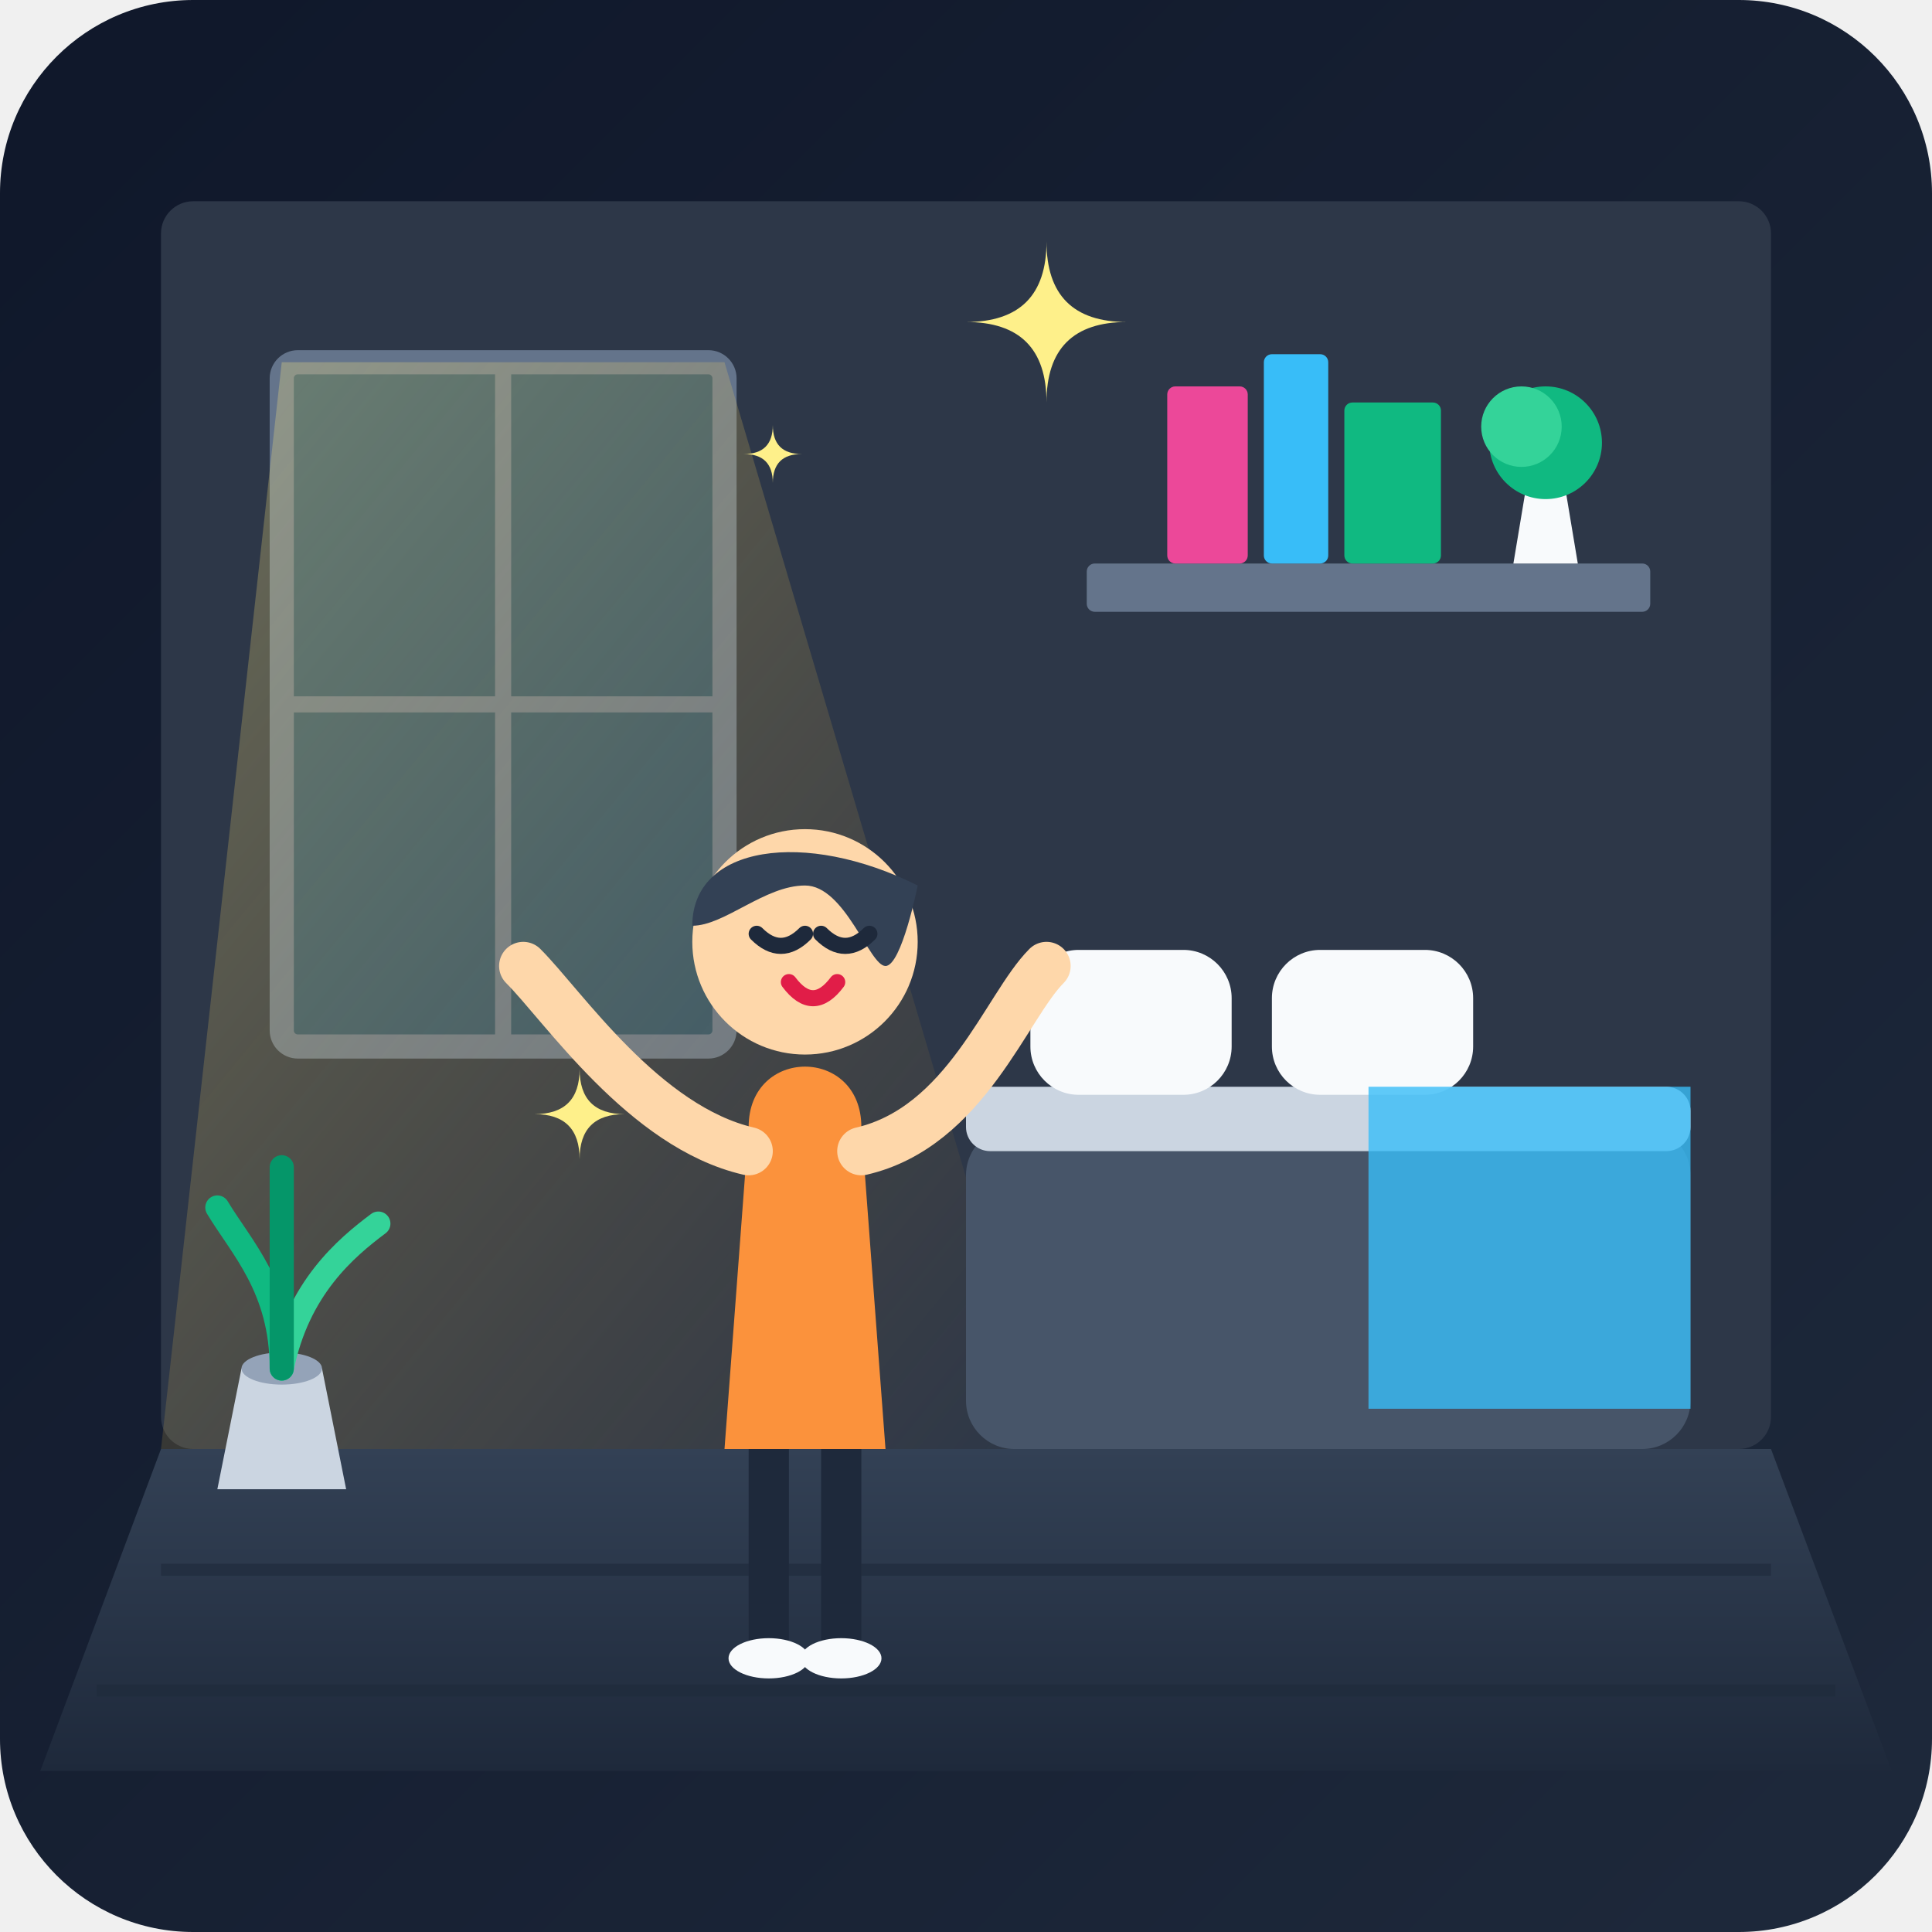
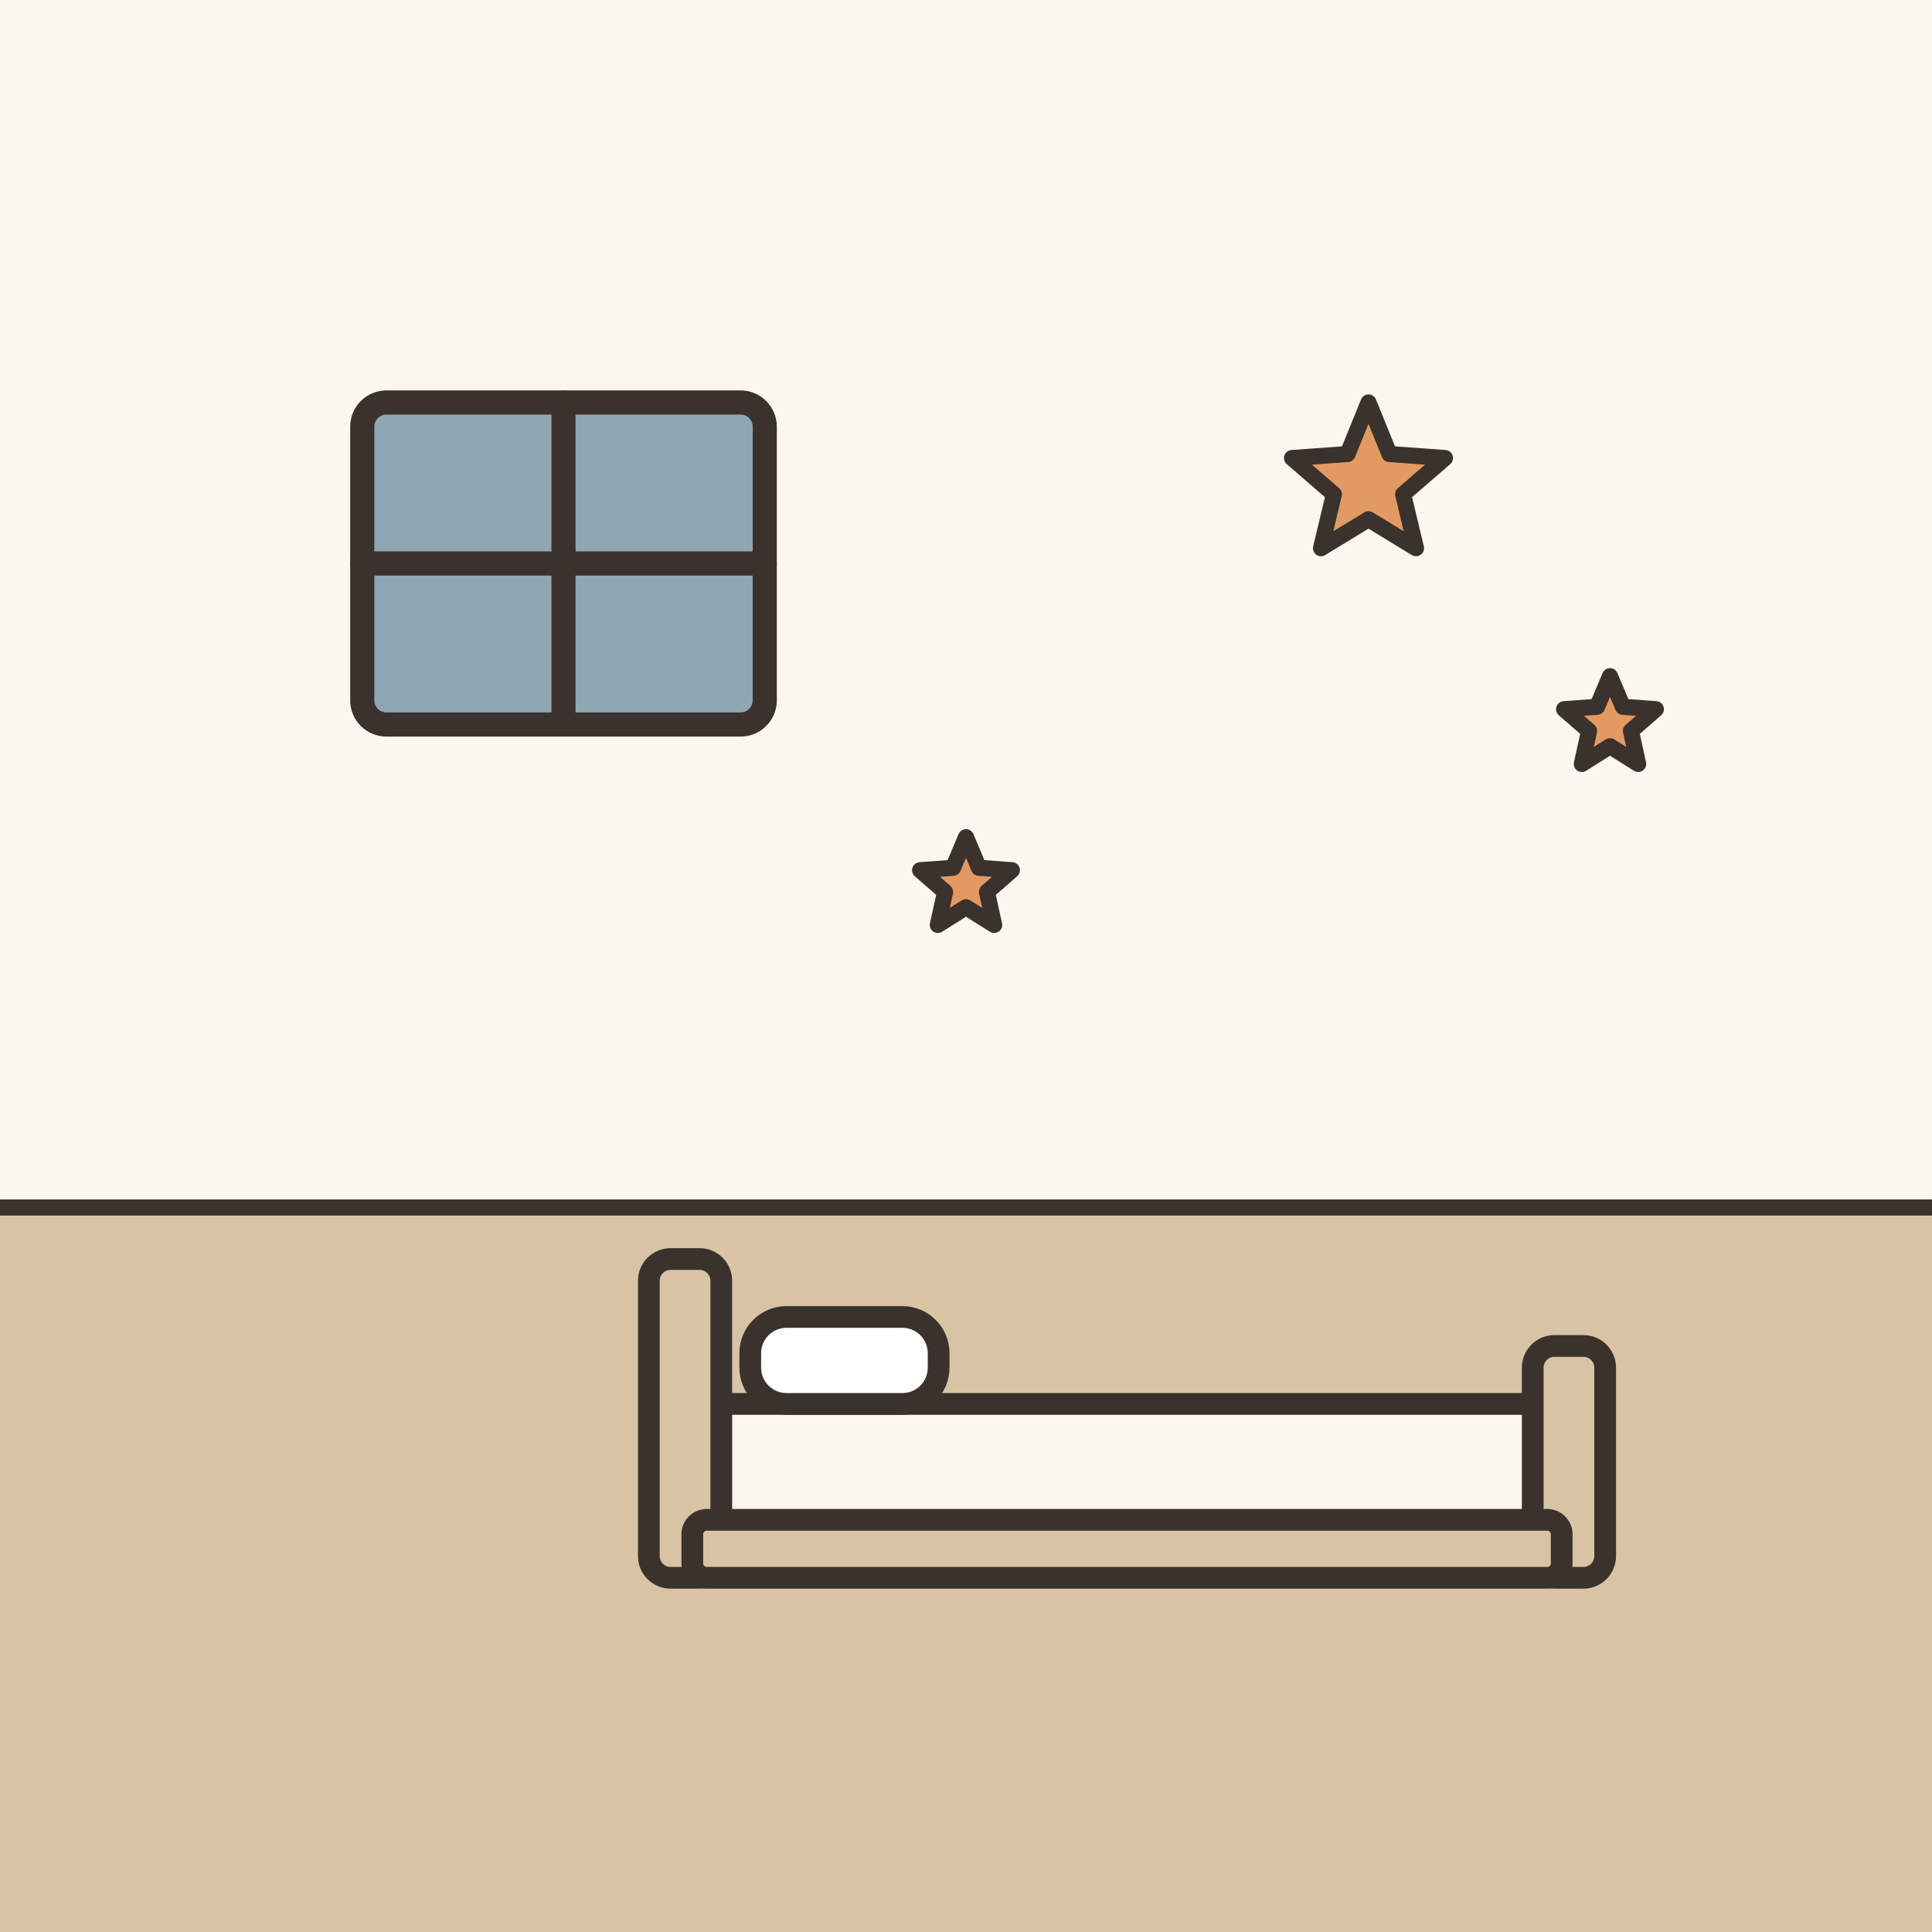
- <svg xmlns="http://www.w3.org/2000/svg" width="240" height="240" viewBox="0 0 240 240">
-   <defs>
-     <linearGradient id="bg-grad" x1="0%" y1="0%" x2="100%" y2="100%">
-       <stop offset="0%" stop-color="#0f172a" />
-       <stop offset="100%" stop-color="#1e293b" />
-     </linearGradient>
-     <linearGradient id="sunlight" x1="0%" y1="0%" x2="100%" y2="100%">
-       <stop offset="0%" stop-color="#fef08a" stop-opacity="0.3" />
-       <stop offset="100%" stop-color="#f59e0b" stop-opacity="0.0" />
-     </linearGradient>
-     <linearGradient id="floor-grad" x1="0%" y1="0%" x2="0%" y2="100%">
-       <stop offset="0%" stop-color="#334155" />
-       <stop offset="100%" stop-color="#1e293b" />
-     </linearGradient>
-   </defs>
-   <rect width="240" height="240" rx="24" fill="url(#bg-grad)" />
-   <rect x="20" y="25" width="200" height="155" fill="#2d3748" rx="4" />
-   <path d="M 20 180 L 220 180 L 235 220 L 5 220 Z" fill="url(#floor-grad)" />
-   <line x1="20" y1="195" x2="220" y2="195" stroke="#1e293b" stroke-width="1.5" opacity="0.6" />
-   <line x1="12" y1="210" x2="228" y2="210" stroke="#1e293b" stroke-width="1.5" opacity="0.6" />
-   <rect x="35" y="45" width="55" height="85" fill="#38bdf8" opacity="0.2" rx="2" />
-   <rect x="35" y="45" width="55" height="85" fill="none" stroke="#64748b" stroke-width="3" rx="2" />
-   <line x1="62.5" y1="45" x2="62.5" y2="130" stroke="#64748b" stroke-width="2" />
-   <line x1="35" y1="87.5" x2="90" y2="87.5" stroke="#64748b" stroke-width="2" />
-   <polygon points="35,45 90,45 130,180 20,180" fill="url(#sunlight)" />
-   <rect x="135" y="70" width="70" height="6" fill="#64748b" rx="1" />
-   <rect x="145" y="48" width="10" height="22" fill="#ec4899" rx="1" />
-   <rect x="157" y="44" width="8" height="26" fill="#38bdf8" rx="1" />
-   <rect x="167" y="50" width="12" height="20" fill="#10b981" rx="1" />
-   <path d="M 188 70 L 196 70 L 194 58 L 190 58 Z" fill="#f8fafc" />
-   <circle cx="192" cy="55" r="7" fill="#10b981" />
-   <circle cx="189" cy="53" r="5" fill="#34d399" />
-   <rect x="120" y="140" width="90" height="40" fill="#475569" rx="6" />
-   <rect x="120" y="135" width="90" height="8" fill="#cbd5e1" rx="3" />
-   <rect x="128" y="118" width="25" height="18" fill="#f8fafc" rx="6" />
-   <rect x="158" y="118" width="25" height="18" fill="#f8fafc" rx="6" />
-   <path d="M 170 135 L 210 135 L 210 175 L 170 175 Z" fill="#38bdf8" opacity="0.8" rx="2" />
-   <g transform="translate(75, 95)">
-     <path d="M 18 45 C 18 35, 32 35, 32 45 L 35 85 L 15 85 Z" fill="#fb923c" />
-     <path d="M 18 48 C 5 45, -5 30, -10 25" fill="none" stroke="#fed7aa" stroke-width="6" stroke-linecap="round" />
-     <path d="M 32 48 C 45 45, 50 30, 55 25" fill="none" stroke="#fed7aa" stroke-width="6" stroke-linecap="round" />
-     <circle cx="25" cy="22" r="14" fill="#fed7aa" />
-     <path d="M 11 20 C 11 10, 25 8, 39 15 C 39 15, 37 25, 35 25 C 33 25, 30 15, 25 15 C 20 15, 15 20, 11 20 Z" fill="#334155" />
-     <path d="M 19 21 Q 22 24 25 21" fill="none" stroke="#1e293b" stroke-width="2" stroke-linecap="round" />
-     <path d="M 27 21 Q 30 24 33 21" fill="none" stroke="#1e293b" stroke-width="2" stroke-linecap="round" />
-     <path d="M 23 27 Q 26 31 29 27" fill="none" stroke="#e11d48" stroke-width="2" stroke-linecap="round" />
-     <rect x="18" y="85" width="5" height="25" fill="#1e293b" />
-     <rect x="27" y="85" width="5" height="25" fill="#1e293b" />
-     <ellipse cx="20.5" cy="111" rx="5" ry="2.5" fill="#f8fafc" />
-     <ellipse cx="29.5" cy="111" rx="5" ry="2.5" fill="#f8fafc" />
+ <svg xmlns="http://www.w3.org/2000/svg" viewBox="0 0 240 240" data-style="editorial">
+   <rect width="240" height="240" fill="#F4EDE2" />
+   <rect x="0" y="0" width="240" height="150" rx="0" fill="#FBF6EE" />
+   <rect x="0" y="150" width="240" height="90" rx="0" fill="#D8C3A5" />
+   <path d="M0 150L240 150" stroke="#3A332D" stroke-width="2" stroke-linecap="round" fill="none" />
+   <g transform="translate(140 196) scale(0.9 0.9)">
+     <rect x="-60" y="-24" width="120" height="18" rx="4" fill="#FBF6EE" stroke="#3A332D" stroke-width="3" stroke-linecap="round" stroke-linejoin="round" />
+     <rect x="-66" y="-44" width="10" height="44" rx="3" fill="#D8C3A5" stroke="#3A332D" stroke-width="3" stroke-linecap="round" stroke-linejoin="round" />
+     <rect x="56" y="-32" width="10" height="32" rx="3" fill="#D8C3A5" stroke="#3A332D" stroke-width="3" stroke-linecap="round" stroke-linejoin="round" />
+     <rect x="-52" y="-36" width="26" height="12" rx="5" fill="#FFFFFF" stroke="#3A332D" stroke-width="3" stroke-linecap="round" stroke-linejoin="round" />
+     <rect x="-60" y="-8" width="120" height="8" rx="2" fill="#D8C3A5" stroke="#3A332D" stroke-width="3" stroke-linecap="round" stroke-linejoin="round" />
  </g>
-   <g fill="#fef08a">
-     <path d="M 130 50 Q 130 40 120 40 Q 130 40 130 30 Q 130 40 140 40 Q 130 40 130 50 Z" />
-     <path d="M 60 160 Q 60 153 53 153 Q 60 153 60 146 Q 60 153 67 153 Q 60 153 60 160 Z" transform="scale(0.8) translate(30, 20)" />
-     <path d="M 100 80 Q 100 74 94 74 Q 100 74 100 68 Q 100 74 106 74 Q 100 74 100 80 Z" transform="scale(0.6) translate(60, 20)" />
-   </g>
-   <g transform="translate(25, 150)">
-     <path d="M 5 20 L 15 20 L 18 35 L 2 35 Z" fill="#cbd5e1" rx="2" />
-     <ellipse cx="10" cy="20" rx="5" ry="2" fill="#94a3b8" />
-     <path d="M 10 20 C 10 10, 5 5, 2 0" fill="none" stroke="#10b981" stroke-width="3" stroke-linecap="round" />
-     <path d="M 10 20 C 12 10, 18 5, 22 2" fill="none" stroke="#34d399" stroke-width="3" stroke-linecap="round" />
-     <path d="M 10 20 C 10 8, 10 2, 10 -5" fill="none" stroke="#059669" stroke-width="3" stroke-linecap="round" />
-   </g>
+   <rect x="45" y="50" width="50" height="40" rx="3" fill="#8FA7B3" stroke="#3A332D" stroke-width="3" stroke-linecap="round" stroke-linejoin="round" />
+   <path d="M70 50L70 90" stroke="#3A332D" stroke-width="3" stroke-linecap="round" fill="none" />
+   <path d="M45 70L95 70" stroke="#3A332D" stroke-width="3" stroke-linecap="round" fill="none" />
+   <path d="M170.0 50.0L172.6 56.4L179.5 56.9L174.3 61.4L175.9 68.1L170.0 64.5L164.1 68.1L165.7 61.4L160.5 56.9L167.4 56.4Z" fill="#E39A62" stroke="#3A332D" stroke-width="2" stroke-linecap="round" stroke-linejoin="round" />
+   <path d="M200.0 84.0L201.6 87.8L205.7 88.1L202.6 90.8L203.5 94.9L200.0 92.7L196.5 94.9L197.4 90.8L194.3 88.1L198.4 87.8Z" fill="#E39A62" stroke="#3A332D" stroke-width="2" stroke-linecap="round" stroke-linejoin="round" />
+   <path d="M120.0 104.0L121.6 107.8L125.7 108.1L122.6 110.8L123.5 114.9L120.0 112.7L116.5 114.9L117.4 110.8L114.3 108.1L118.4 107.8Z" fill="#E39A62" stroke="#3A332D" stroke-width="2" stroke-linecap="round" stroke-linejoin="round" />
</svg>
